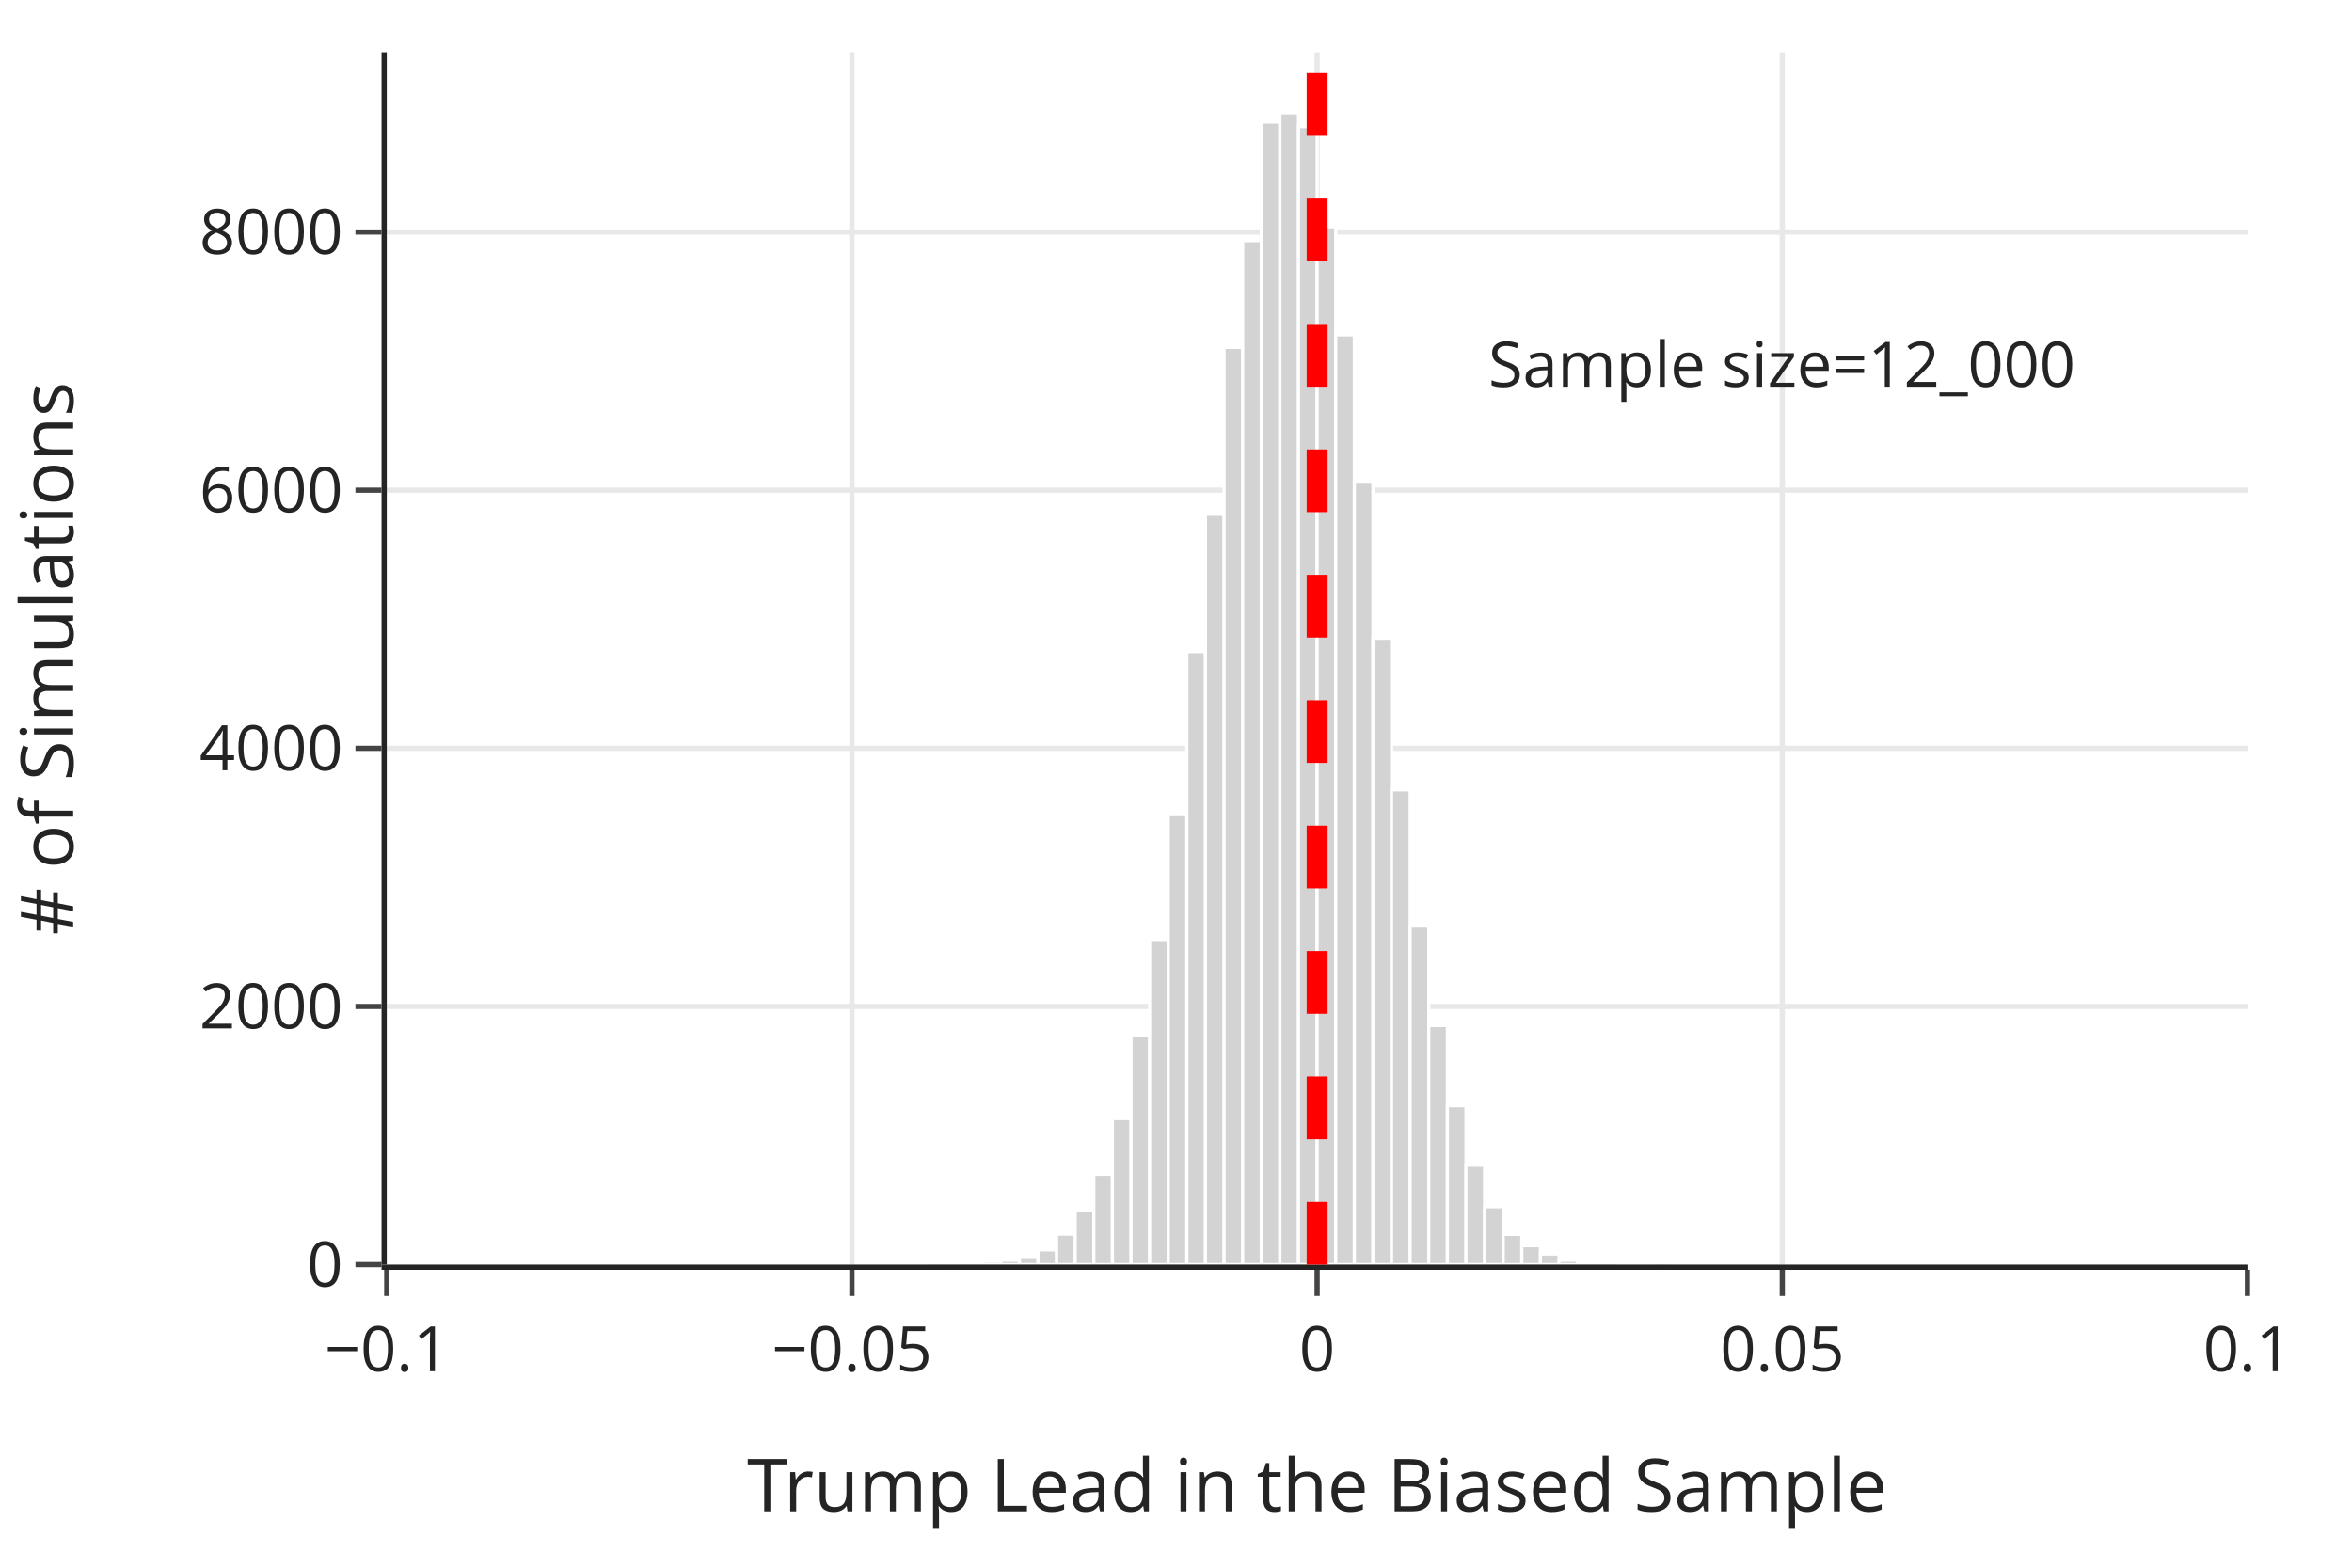
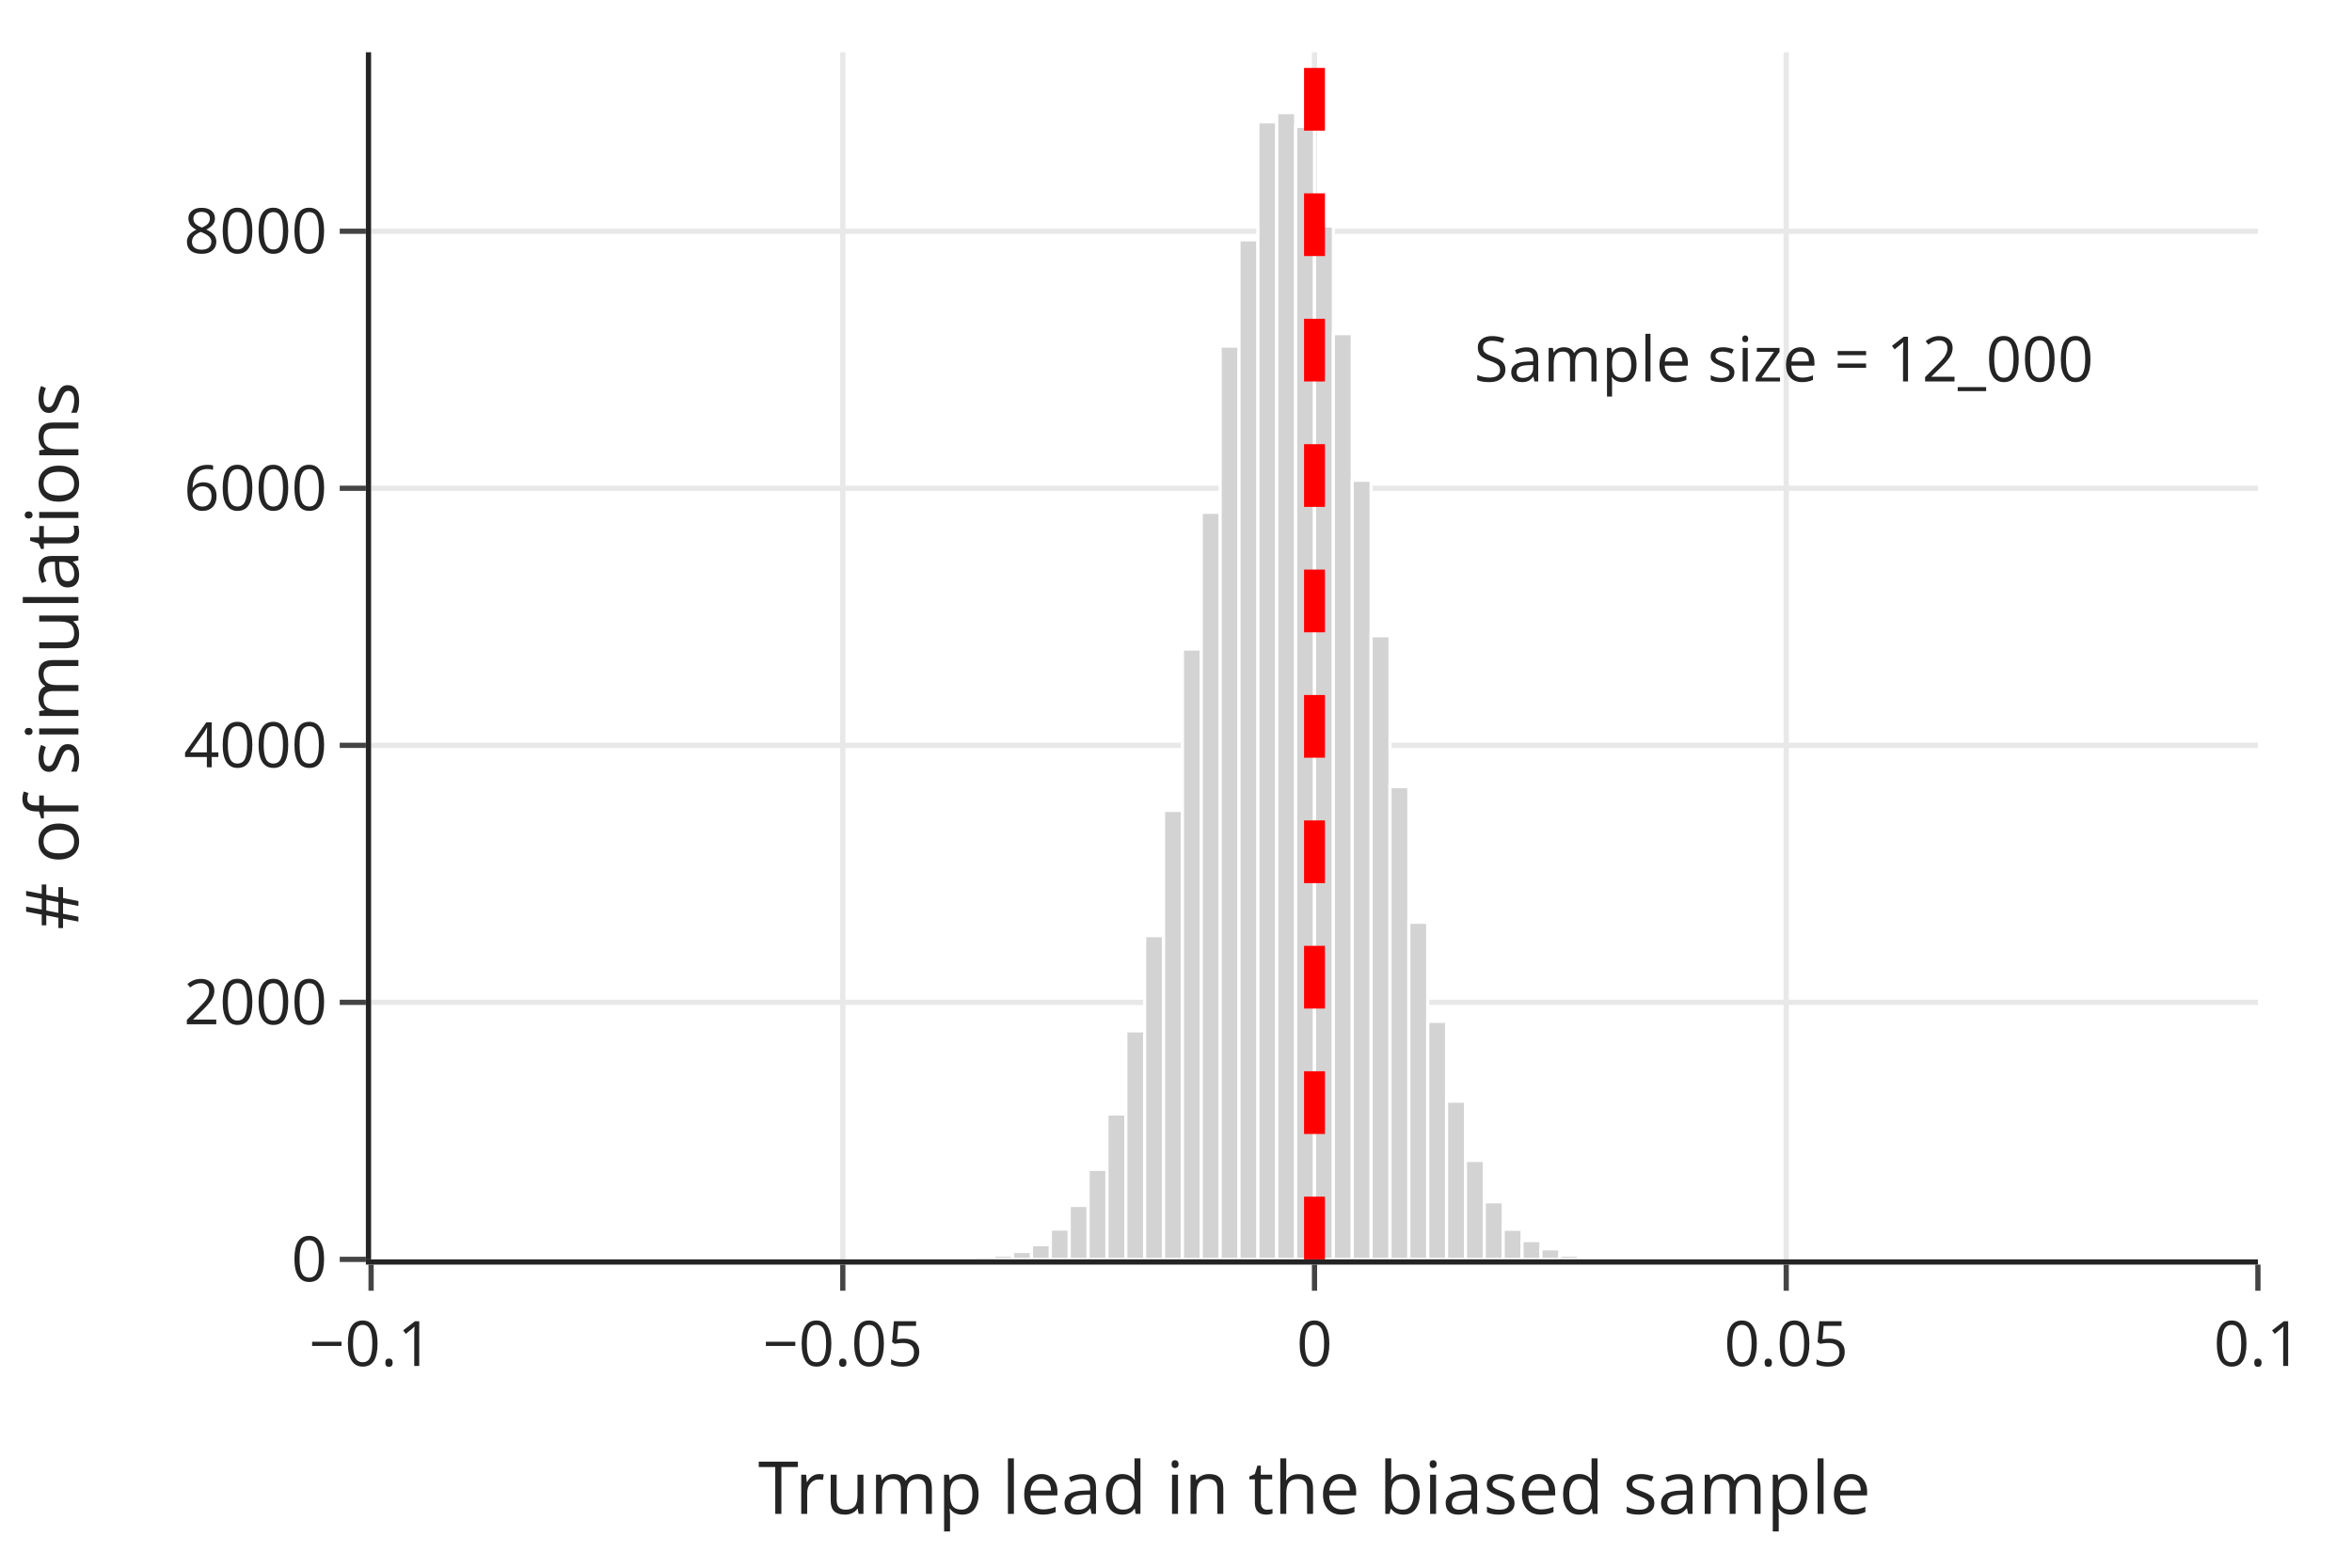
<svg xmlns="http://www.w3.org/2000/svg" class="main-svg" width="450" height="300" style="" viewBox="0 0 450 300">
  <rect x="0" y="0" width="450" height="300" style="fill: rgb(255, 255, 255); fill-opacity: 1;" />
-   <defs id="defs-ee123b">
+   <defs id="defs-7bfd7c">
    <g class="clips">
-       <clipPath id="clipee123bxyplot" class="plotclip">
-         <rect width="356" height="232" />
-       </clipPath>
-       <clipPath class="axesclip" id="clipee123bx">
-         <rect x="74" y="0" width="356" height="300" />
-       </clipPath>
-       <clipPath class="axesclip" id="clipee123by">
-         <rect x="0" y="10" width="450" height="232" />
-       </clipPath>
-       <clipPath class="axesclip" id="clipee123bxy">
-         <rect x="74" y="10" width="356" height="232" />
+       <clipPath id="clip7bfd7cxyplot" class="plotclip">
+         <rect width="361" height="231" />
+       </clipPath>
+       <clipPath class="axesclip" id="clip7bfd7cx">
+         <rect x="71" y="0" width="361" height="300" />
+       </clipPath>
+       <clipPath class="axesclip" id="clip7bfd7cy">
+         <rect x="0" y="10" width="450" height="231" />
+       </clipPath>
+       <clipPath class="axesclip" id="clip7bfd7cxy">
+         <rect x="71" y="10" width="361" height="231" />
      </clipPath>
    </g>
    <g class="gradients" />
    <g class="patterns" />
  </defs>
  <g class="bglayer" />
  <g class="layer-below">
    <g class="imagelayer" />
    <g class="shapelayer" />
  </g>
  <g class="cartesianlayer">
    <g class="subplot xy">
      <g class="layer-subplot">
        <g class="shapelayer" />
        <g class="imagelayer" />
      </g>
-       <g class="minor-gridlayer">
-         <g class="x" />
-         <g class="y" />
-       </g>
      <g class="gridlayer">
        <g class="x">
-           <path class="xgrid crisp" transform="translate(163,0)" d="M0,10v232" style="stroke: rgb(232, 232, 232); stroke-opacity: 1; stroke-width: 1px;" />
-           <path class="xgrid crisp" transform="translate(252,0)" d="M0,10v232" style="stroke: rgb(232, 232, 232); stroke-opacity: 1; stroke-width: 1px;" />
-           <path class="xgrid crisp" transform="translate(341,0)" d="M0,10v232" style="stroke: rgb(232, 232, 232); stroke-opacity: 1; stroke-width: 1px;" />
+           <path class="xgrid crisp" transform="translate(161.25,0)" d="M0,10v231" style="stroke: rgb(232, 232, 232); stroke-opacity: 1; stroke-width: 1px;" />
+           <path class="xgrid crisp" transform="translate(251.5,0)" d="M0,10v231" style="stroke: rgb(232, 232, 232); stroke-opacity: 1; stroke-width: 1px;" />
+           <path class="xgrid crisp" transform="translate(341.75,0)" d="M0,10v231" style="stroke: rgb(232, 232, 232); stroke-opacity: 1; stroke-width: 1px;" />
        </g>
        <g class="y">
-           <path class="ygrid crisp" transform="translate(0,192.6)" d="M74,0h356" style="stroke: rgb(232, 232, 232); stroke-opacity: 1; stroke-width: 1px;" />
-           <path class="ygrid crisp" transform="translate(0,143.2)" d="M74,0h356" style="stroke: rgb(232, 232, 232); stroke-opacity: 1; stroke-width: 1px;" />
-           <path class="ygrid crisp" transform="translate(0,93.8)" d="M74,0h356" style="stroke: rgb(232, 232, 232); stroke-opacity: 1; stroke-width: 1px;" />
-           <path class="ygrid crisp" transform="translate(0,44.4)" d="M74,0h356" style="stroke: rgb(232, 232, 232); stroke-opacity: 1; stroke-width: 1px;" />
+           <path class="ygrid crisp" transform="translate(0,191.81)" d="M71,0h361" style="stroke: rgb(232, 232, 232); stroke-opacity: 1; stroke-width: 1px;" />
+           <path class="ygrid crisp" transform="translate(0,142.63)" d="M71,0h361" style="stroke: rgb(232, 232, 232); stroke-opacity: 1; stroke-width: 1px;" />
+           <path class="ygrid crisp" transform="translate(0,93.44)" d="M71,0h361" style="stroke: rgb(232, 232, 232); stroke-opacity: 1; stroke-width: 1px;" />
+           <path class="ygrid crisp" transform="translate(0,44.25)" d="M71,0h361" style="stroke: rgb(232, 232, 232); stroke-opacity: 1; stroke-width: 1px;" />
        </g>
      </g>
      <g class="zerolinelayer" />
      <path class="xlines-below" />
      <path class="ylines-below" />
      <g class="overlines-below" />
      <g class="xaxislayer-below" />
      <g class="yaxislayer-below" />
      <g class="overaxes-below" />
-       <g class="plot" transform="translate(74,10)" clip-path="url(#clipee123bxyplot)">
+       <g class="plot" transform="translate(71,10)" clip-path="url(#clip7bfd7cxyplot)">
        <g class="barlayer mlayer">
          <g class="trace bars" style="opacity: 1;">
            <g class="points">
              <g class="point">
-                 <path d="M103.24,232V231.9H106.8V232Z" style="vector-effect: none; opacity: 1; stroke-width: 0.6px; fill: rgb(211, 211, 211); fill-opacity: 1; stroke: rgb(255, 255, 255); stroke-opacity: 1;" />
-               </g>
-               <g class="point">
-                 <path d="M106.8,232V231.95H110.36V232Z" style="vector-effect: none; opacity: 1; stroke-width: 0.6px; fill: rgb(211, 211, 211); fill-opacity: 1; stroke: rgb(255, 255, 255); stroke-opacity: 1;" />
-               </g>
-               <g class="point">
-                 <path d="M110.36,232V231.75H113.92V232Z" style="vector-effect: none; opacity: 1; stroke-width: 0.6px; fill: rgb(211, 211, 211); fill-opacity: 1; stroke: rgb(255, 255, 255); stroke-opacity: 1;" />
-               </g>
-               <g class="point">
-                 <path d="M113.92,232V231.36H117.48V232Z" style="vector-effect: none; opacity: 1; stroke-width: 0.6px; fill: rgb(211, 211, 211); fill-opacity: 1; stroke: rgb(255, 255, 255); stroke-opacity: 1;" />
-               </g>
-               <g class="point">
-                 <path d="M117.48,232V231.18H121.04V232Z" style="vector-effect: none; opacity: 1; stroke-width: 0.6px; fill: rgb(211, 211, 211); fill-opacity: 1; stroke: rgb(255, 255, 255); stroke-opacity: 1;" />
-               </g>
-               <g class="point">
-                 <path d="M121.04,232V230.47H124.6V232Z" style="vector-effect: none; opacity: 1; stroke-width: 0.6px; fill: rgb(211, 211, 211); fill-opacity: 1; stroke: rgb(255, 255, 255); stroke-opacity: 1;" />
-               </g>
-               <g class="point">
-                 <path d="M124.6,232V229.18H128.16V232Z" style="vector-effect: none; opacity: 1; stroke-width: 0.6px; fill: rgb(211, 211, 211); fill-opacity: 1; stroke: rgb(255, 255, 255); stroke-opacity: 1;" />
-               </g>
-               <g class="point">
-                 <path d="M128.16,232V226.17H131.72V232Z" style="vector-effect: none; opacity: 1; stroke-width: 0.6px; fill: rgb(211, 211, 211); fill-opacity: 1; stroke: rgb(255, 255, 255); stroke-opacity: 1;" />
-               </g>
-               <g class="point">
-                 <path d="M131.72,232V221.63H135.28V232Z" style="vector-effect: none; opacity: 1; stroke-width: 0.6px; fill: rgb(211, 211, 211); fill-opacity: 1; stroke: rgb(255, 255, 255); stroke-opacity: 1;" />
-               </g>
-               <g class="point">
-                 <path d="M135.28,232V214.71H138.84V232Z" style="vector-effect: none; opacity: 1; stroke-width: 0.6px; fill: rgb(211, 211, 211); fill-opacity: 1; stroke: rgb(255, 255, 255); stroke-opacity: 1;" />
-               </g>
-               <g class="point">
-                 <path d="M138.84,232V204.06H142.4V232Z" style="vector-effect: none; opacity: 1; stroke-width: 0.6px; fill: rgb(211, 211, 211); fill-opacity: 1; stroke: rgb(255, 255, 255); stroke-opacity: 1;" />
-               </g>
-               <g class="point">
-                 <path d="M142.4,232V188.08H145.96V232Z" style="vector-effect: none; opacity: 1; stroke-width: 0.6px; fill: rgb(211, 211, 211); fill-opacity: 1; stroke: rgb(255, 255, 255); stroke-opacity: 1;" />
-               </g>
-               <g class="point">
-                 <path d="M145.96,232V169.78H149.52V232Z" style="vector-effect: none; opacity: 1; stroke-width: 0.6px; fill: rgb(211, 211, 211); fill-opacity: 1; stroke: rgb(255, 255, 255); stroke-opacity: 1;" />
-               </g>
-               <g class="point">
-                 <path d="M149.52,232V145.72H153.08V232Z" style="vector-effect: none; opacity: 1; stroke-width: 0.6px; fill: rgb(211, 211, 211); fill-opacity: 1; stroke: rgb(255, 255, 255); stroke-opacity: 1;" />
-               </g>
-               <g class="point">
-                 <path d="M153.08,232V114.7H156.64V232Z" style="vector-effect: none; opacity: 1; stroke-width: 0.6px; fill: rgb(211, 211, 211); fill-opacity: 1; stroke: rgb(255, 255, 255); stroke-opacity: 1;" />
-               </g>
-               <g class="point">
-                 <path d="M156.64,232V88.42H160.2V232Z" style="vector-effect: none; opacity: 1; stroke-width: 0.6px; fill: rgb(211, 211, 211); fill-opacity: 1; stroke: rgb(255, 255, 255); stroke-opacity: 1;" />
-               </g>
-               <g class="point">
-                 <path d="M160.2,232V56.48H163.76V232Z" style="vector-effect: none; opacity: 1; stroke-width: 0.6px; fill: rgb(211, 211, 211); fill-opacity: 1; stroke: rgb(255, 255, 255); stroke-opacity: 1;" />
-               </g>
-               <g class="point">
-                 <path d="M163.76,232V36.05H167.32V232Z" style="vector-effect: none; opacity: 1; stroke-width: 0.6px; fill: rgb(211, 211, 211); fill-opacity: 1; stroke: rgb(255, 255, 255); stroke-opacity: 1;" />
-               </g>
-               <g class="point">
-                 <path d="M167.32,232V13.38H170.88V232Z" style="vector-effect: none; opacity: 1; stroke-width: 0.6px; fill: rgb(211, 211, 211); fill-opacity: 1; stroke: rgb(255, 255, 255); stroke-opacity: 1;" />
-               </g>
-               <g class="point">
-                 <path d="M170.88,232V11.6H174.44V232Z" style="vector-effect: none; opacity: 1; stroke-width: 0.6px; fill: rgb(211, 211, 211); fill-opacity: 1; stroke: rgb(255, 255, 255); stroke-opacity: 1;" />
-               </g>
-               <g class="point">
-                 <path d="M174.44,232V14.24H178V232Z" style="vector-effect: none; opacity: 1; stroke-width: 0.6px; fill: rgb(211, 211, 211); fill-opacity: 1; stroke: rgb(255, 255, 255); stroke-opacity: 1;" />
-               </g>
-               <g class="point">
-                 <path d="M178,232V33.39H181.56V232Z" style="vector-effect: none; opacity: 1; stroke-width: 0.6px; fill: rgb(211, 211, 211); fill-opacity: 1; stroke: rgb(255, 255, 255); stroke-opacity: 1;" />
-               </g>
-               <g class="point">
-                 <path d="M181.56,232V54.08H185.12V232Z" style="vector-effect: none; opacity: 1; stroke-width: 0.6px; fill: rgb(211, 211, 211); fill-opacity: 1; stroke: rgb(255, 255, 255); stroke-opacity: 1;" />
-               </g>
-               <g class="point">
-                 <path d="M185.12,232V82.27H188.68V232Z" style="vector-effect: none; opacity: 1; stroke-width: 0.6px; fill: rgb(211, 211, 211); fill-opacity: 1; stroke: rgb(255, 255, 255); stroke-opacity: 1;" />
-               </g>
-               <g class="point">
-                 <path d="M188.68,232V112.13H192.24V232Z" style="vector-effect: none; opacity: 1; stroke-width: 0.6px; fill: rgb(211, 211, 211); fill-opacity: 1; stroke: rgb(255, 255, 255); stroke-opacity: 1;" />
-               </g>
-               <g class="point">
-                 <path d="M192.24,232V141.15H195.8V232Z" style="vector-effect: none; opacity: 1; stroke-width: 0.6px; fill: rgb(211, 211, 211); fill-opacity: 1; stroke: rgb(255, 255, 255); stroke-opacity: 1;" />
-               </g>
-               <g class="point">
-                 <path d="M195.8,232V167.21H199.36V232Z" style="vector-effect: none; opacity: 1; stroke-width: 0.6px; fill: rgb(211, 211, 211); fill-opacity: 1; stroke: rgb(255, 255, 255); stroke-opacity: 1;" />
-               </g>
-               <g class="point">
-                 <path d="M199.36,232V186.26H202.92V232Z" style="vector-effect: none; opacity: 1; stroke-width: 0.6px; fill: rgb(211, 211, 211); fill-opacity: 1; stroke: rgb(255, 255, 255); stroke-opacity: 1;" />
-               </g>
-               <g class="point">
-                 <path d="M202.92,232V201.59H206.48V232Z" style="vector-effect: none; opacity: 1; stroke-width: 0.6px; fill: rgb(211, 211, 211); fill-opacity: 1; stroke: rgb(255, 255, 255); stroke-opacity: 1;" />
-               </g>
-               <g class="point">
-                 <path d="M206.48,232V212.98H210.04V232Z" style="vector-effect: none; opacity: 1; stroke-width: 0.6px; fill: rgb(211, 211, 211); fill-opacity: 1; stroke: rgb(255, 255, 255); stroke-opacity: 1;" />
-               </g>
-               <g class="point">
-                 <path d="M210.04,232V220.93H213.6V232Z" style="vector-effect: none; opacity: 1; stroke-width: 0.6px; fill: rgb(211, 211, 211); fill-opacity: 1; stroke: rgb(255, 255, 255); stroke-opacity: 1;" />
-               </g>
-               <g class="point">
-                 <path d="M213.6,232V226.22H217.16V232Z" style="vector-effect: none; opacity: 1; stroke-width: 0.6px; fill: rgb(211, 211, 211); fill-opacity: 1; stroke: rgb(255, 255, 255); stroke-opacity: 1;" />
-               </g>
-               <g class="point">
-                 <path d="M217.16,232V228.39H220.72V232Z" style="vector-effect: none; opacity: 1; stroke-width: 0.6px; fill: rgb(211, 211, 211); fill-opacity: 1; stroke: rgb(255, 255, 255); stroke-opacity: 1;" />
-               </g>
-               <g class="point">
-                 <path d="M220.72,232V229.97H224.28V232Z" style="vector-effect: none; opacity: 1; stroke-width: 0.6px; fill: rgb(211, 211, 211); fill-opacity: 1; stroke: rgb(255, 255, 255); stroke-opacity: 1;" />
-               </g>
-               <g class="point">
-                 <path d="M224.28,232V231.18H227.84V232Z" style="vector-effect: none; opacity: 1; stroke-width: 0.6px; fill: rgb(211, 211, 211); fill-opacity: 1; stroke: rgb(255, 255, 255); stroke-opacity: 1;" />
-               </g>
-               <g class="point">
-                 <path d="M227.84,232V231.6H231.4V232Z" style="vector-effect: none; opacity: 1; stroke-width: 0.6px; fill: rgb(211, 211, 211); fill-opacity: 1; stroke: rgb(255, 255, 255); stroke-opacity: 1;" />
-               </g>
-               <g class="point">
-                 <path d="M231.4,232V231.83H234.96V232Z" style="vector-effect: none; opacity: 1; stroke-width: 0.6px; fill: rgb(211, 211, 211); fill-opacity: 1; stroke: rgb(255, 255, 255); stroke-opacity: 1;" />
-               </g>
-               <g class="point">
-                 <path d="M0,0Z" style="vector-effect: none; opacity: 1; stroke-width: 0px; fill: rgb(211, 211, 211); fill-opacity: 1; stroke: rgb(255, 255, 255); stroke-opacity: 1;" />
-               </g>
-               <g class="point">
-                 <path d="M0,0Z" style="vector-effect: none; opacity: 1; stroke-width: 0px; fill: rgb(211, 211, 211); fill-opacity: 1; stroke: rgb(255, 255, 255); stroke-opacity: 1;" />
-               </g>
-               <g class="point">
-                 <path d="M242.08,232V231.95H245.64V232Z" style="vector-effect: none; opacity: 1; stroke-width: 0.6px; fill: rgb(211, 211, 211); fill-opacity: 1; stroke: rgb(255, 255, 255); stroke-opacity: 1;" />
+                 <path d="M104.69,231V230.9H108.3V231Z" style="vector-effect: non-scaling-stroke; opacity: 1; stroke-width: 0.6px; fill: rgb(211, 211, 211); fill-opacity: 1; stroke: rgb(255, 255, 255); stroke-opacity: 1;" />
+               </g>
+               <g class="point">
+                 <path d="M108.3,231V230.95H111.91V231Z" style="vector-effect: non-scaling-stroke; opacity: 1; stroke-width: 0.6px; fill: rgb(211, 211, 211); fill-opacity: 1; stroke: rgb(255, 255, 255); stroke-opacity: 1;" />
+               </g>
+               <g class="point">
+                 <path d="M111.91,231V230.75H115.52V231Z" style="vector-effect: non-scaling-stroke; opacity: 1; stroke-width: 0.6px; fill: rgb(211, 211, 211); fill-opacity: 1; stroke: rgb(255, 255, 255); stroke-opacity: 1;" />
+               </g>
+               <g class="point">
+                 <path d="M115.52,231V230.36H119.13V231Z" style="vector-effect: non-scaling-stroke; opacity: 1; stroke-width: 0.6px; fill: rgb(211, 211, 211); fill-opacity: 1; stroke: rgb(255, 255, 255); stroke-opacity: 1;" />
+               </g>
+               <g class="point">
+                 <path d="M119.13,231V230.19H122.74V231Z" style="vector-effect: non-scaling-stroke; opacity: 1; stroke-width: 0.6px; fill: rgb(211, 211, 211); fill-opacity: 1; stroke: rgb(255, 255, 255); stroke-opacity: 1;" />
+               </g>
+               <g class="point">
+                 <path d="M122.74,231V229.48H126.35V231Z" style="vector-effect: non-scaling-stroke; opacity: 1; stroke-width: 0.6px; fill: rgb(211, 211, 211); fill-opacity: 1; stroke: rgb(255, 255, 255); stroke-opacity: 1;" />
+               </g>
+               <g class="point">
+                 <path d="M126.35,231V228.2H129.96V231Z" style="vector-effect: non-scaling-stroke; opacity: 1; stroke-width: 0.6px; fill: rgb(211, 211, 211); fill-opacity: 1; stroke: rgb(255, 255, 255); stroke-opacity: 1;" />
+               </g>
+               <g class="point">
+                 <path d="M129.96,231V225.2H133.57V231Z" style="vector-effect: non-scaling-stroke; opacity: 1; stroke-width: 0.6px; fill: rgb(211, 211, 211); fill-opacity: 1; stroke: rgb(255, 255, 255); stroke-opacity: 1;" />
+               </g>
+               <g class="point">
+                 <path d="M133.57,231V220.67H137.18V231Z" style="vector-effect: non-scaling-stroke; opacity: 1; stroke-width: 0.6px; fill: rgb(211, 211, 211); fill-opacity: 1; stroke: rgb(255, 255, 255); stroke-opacity: 1;" />
+               </g>
+               <g class="point">
+                 <path d="M137.18,231V213.78H140.79V231Z" style="vector-effect: non-scaling-stroke; opacity: 1; stroke-width: 0.6px; fill: rgb(211, 211, 211); fill-opacity: 1; stroke: rgb(255, 255, 255); stroke-opacity: 1;" />
+               </g>
+               <g class="point">
+                 <path d="M140.79,231V203.18H144.4V231Z" style="vector-effect: non-scaling-stroke; opacity: 1; stroke-width: 0.6px; fill: rgb(211, 211, 211); fill-opacity: 1; stroke: rgb(255, 255, 255); stroke-opacity: 1;" />
+               </g>
+               <g class="point">
+                 <path d="M144.4,231V187.27H148.01V231Z" style="vector-effect: non-scaling-stroke; opacity: 1; stroke-width: 0.6px; fill: rgb(211, 211, 211); fill-opacity: 1; stroke: rgb(255, 255, 255); stroke-opacity: 1;" />
+               </g>
+               <g class="point">
+                 <path d="M148.01,231V169.05H151.62V231Z" style="vector-effect: non-scaling-stroke; opacity: 1; stroke-width: 0.6px; fill: rgb(211, 211, 211); fill-opacity: 1; stroke: rgb(255, 255, 255); stroke-opacity: 1;" />
+               </g>
+               <g class="point">
+                 <path d="M151.62,231V145.09H155.23V231Z" style="vector-effect: non-scaling-stroke; opacity: 1; stroke-width: 0.6px; fill: rgb(211, 211, 211); fill-opacity: 1; stroke: rgb(255, 255, 255); stroke-opacity: 1;" />
+               </g>
+               <g class="point">
+                 <path d="M155.23,231V114.2H158.84V231Z" style="vector-effect: non-scaling-stroke; opacity: 1; stroke-width: 0.6px; fill: rgb(211, 211, 211); fill-opacity: 1; stroke: rgb(255, 255, 255); stroke-opacity: 1;" />
+               </g>
+               <g class="point">
+                 <path d="M158.84,231V88.04H162.45V231Z" style="vector-effect: non-scaling-stroke; opacity: 1; stroke-width: 0.6px; fill: rgb(211, 211, 211); fill-opacity: 1; stroke: rgb(255, 255, 255); stroke-opacity: 1;" />
+               </g>
+               <g class="point">
+                 <path d="M162.45,231V56.24H166.06V231Z" style="vector-effect: non-scaling-stroke; opacity: 1; stroke-width: 0.6px; fill: rgb(211, 211, 211); fill-opacity: 1; stroke: rgb(255, 255, 255); stroke-opacity: 1;" />
+               </g>
+               <g class="point">
+                 <path d="M166.06,231V35.9H169.67V231Z" style="vector-effect: non-scaling-stroke; opacity: 1; stroke-width: 0.6px; fill: rgb(211, 211, 211); fill-opacity: 1; stroke: rgb(255, 255, 255); stroke-opacity: 1;" />
+               </g>
+               <g class="point">
+                 <path d="M169.67,231V13.32H173.28V231Z" style="vector-effect: non-scaling-stroke; opacity: 1; stroke-width: 0.6px; fill: rgb(211, 211, 211); fill-opacity: 1; stroke: rgb(255, 255, 255); stroke-opacity: 1;" />
+               </g>
+               <g class="point">
+                 <path d="M173.28,231V11.55H176.89V231Z" style="vector-effect: non-scaling-stroke; opacity: 1; stroke-width: 0.6px; fill: rgb(211, 211, 211); fill-opacity: 1; stroke: rgb(255, 255, 255); stroke-opacity: 1;" />
+               </g>
+               <g class="point">
+                 <path d="M176.89,231V14.18H180.5V231Z" style="vector-effect: non-scaling-stroke; opacity: 1; stroke-width: 0.6px; fill: rgb(211, 211, 211); fill-opacity: 1; stroke: rgb(255, 255, 255); stroke-opacity: 1;" />
+               </g>
+               <g class="point">
+                 <path d="M180.5,231V33.24H184.11V231Z" style="vector-effect: non-scaling-stroke; opacity: 1; stroke-width: 0.6px; fill: rgb(211, 211, 211); fill-opacity: 1; stroke: rgb(255, 255, 255); stroke-opacity: 1;" />
+               </g>
+               <g class="point">
+                 <path d="M184.11,231V53.85H187.72V231Z" style="vector-effect: non-scaling-stroke; opacity: 1; stroke-width: 0.6px; fill: rgb(211, 211, 211); fill-opacity: 1; stroke: rgb(255, 255, 255); stroke-opacity: 1;" />
+               </g>
+               <g class="point">
+                 <path d="M187.72,231V81.91H191.33V231Z" style="vector-effect: non-scaling-stroke; opacity: 1; stroke-width: 0.6px; fill: rgb(211, 211, 211); fill-opacity: 1; stroke: rgb(255, 255, 255); stroke-opacity: 1;" />
+               </g>
+               <g class="point">
+                 <path d="M191.33,231V111.65H194.94V231Z" style="vector-effect: non-scaling-stroke; opacity: 1; stroke-width: 0.6px; fill: rgb(211, 211, 211); fill-opacity: 1; stroke: rgb(255, 255, 255); stroke-opacity: 1;" />
+               </g>
+               <g class="point">
+                 <path d="M194.94,231V140.54H198.55V231Z" style="vector-effect: non-scaling-stroke; opacity: 1; stroke-width: 0.6px; fill: rgb(211, 211, 211); fill-opacity: 1; stroke: rgb(255, 255, 255); stroke-opacity: 1;" />
+               </g>
+               <g class="point">
+                 <path d="M198.55,231V166.49H202.16V231Z" style="vector-effect: non-scaling-stroke; opacity: 1; stroke-width: 0.6px; fill: rgb(211, 211, 211); fill-opacity: 1; stroke: rgb(255, 255, 255); stroke-opacity: 1;" />
+               </g>
+               <g class="point">
+                 <path d="M202.16,231V185.45H205.77V231Z" style="vector-effect: non-scaling-stroke; opacity: 1; stroke-width: 0.6px; fill: rgb(211, 211, 211); fill-opacity: 1; stroke: rgb(255, 255, 255); stroke-opacity: 1;" />
+               </g>
+               <g class="point">
+                 <path d="M205.77,231V200.73H209.38V231Z" style="vector-effect: non-scaling-stroke; opacity: 1; stroke-width: 0.6px; fill: rgb(211, 211, 211); fill-opacity: 1; stroke: rgb(255, 255, 255); stroke-opacity: 1;" />
+               </g>
+               <g class="point">
+                 <path d="M209.38,231V212.06H212.99V231Z" style="vector-effect: non-scaling-stroke; opacity: 1; stroke-width: 0.6px; fill: rgb(211, 211, 211); fill-opacity: 1; stroke: rgb(255, 255, 255); stroke-opacity: 1;" />
+               </g>
+               <g class="point">
+                 <path d="M212.99,231V219.98H216.6V231Z" style="vector-effect: non-scaling-stroke; opacity: 1; stroke-width: 0.6px; fill: rgb(211, 211, 211); fill-opacity: 1; stroke: rgb(255, 255, 255); stroke-opacity: 1;" />
+               </g>
+               <g class="point">
+                 <path d="M216.6,231V225.25H220.21V231Z" style="vector-effect: non-scaling-stroke; opacity: 1; stroke-width: 0.6px; fill: rgb(211, 211, 211); fill-opacity: 1; stroke: rgb(255, 255, 255); stroke-opacity: 1;" />
+               </g>
+               <g class="point">
+                 <path d="M220.21,231V227.41H223.82V231Z" style="vector-effect: non-scaling-stroke; opacity: 1; stroke-width: 0.6px; fill: rgb(211, 211, 211); fill-opacity: 1; stroke: rgb(255, 255, 255); stroke-opacity: 1;" />
+               </g>
+               <g class="point">
+                 <path d="M223.82,231V228.98H227.43V231Z" style="vector-effect: non-scaling-stroke; opacity: 1; stroke-width: 0.6px; fill: rgb(211, 211, 211); fill-opacity: 1; stroke: rgb(255, 255, 255); stroke-opacity: 1;" />
+               </g>
+               <g class="point">
+                 <path d="M227.43,231V230.19H231.04V231Z" style="vector-effect: non-scaling-stroke; opacity: 1; stroke-width: 0.6px; fill: rgb(211, 211, 211); fill-opacity: 1; stroke: rgb(255, 255, 255); stroke-opacity: 1;" />
+               </g>
+               <g class="point">
+                 <path d="M231.04,231V230.61H234.65V231Z" style="vector-effect: non-scaling-stroke; opacity: 1; stroke-width: 0.6px; fill: rgb(211, 211, 211); fill-opacity: 1; stroke: rgb(255, 255, 255); stroke-opacity: 1;" />
+               </g>
+               <g class="point">
+                 <path d="M234.65,231V230.83H238.26V231Z" style="vector-effect: non-scaling-stroke; opacity: 1; stroke-width: 0.6px; fill: rgb(211, 211, 211); fill-opacity: 1; stroke: rgb(255, 255, 255); stroke-opacity: 1;" />
+               </g>
+               <g class="point">
+                 <path d="M0,0Z" style="vector-effect: non-scaling-stroke; opacity: 1; stroke-width: 0px; fill: rgb(211, 211, 211); fill-opacity: 1; stroke: rgb(255, 255, 255); stroke-opacity: 1;" />
+               </g>
+               <g class="point">
+                 <path d="M0,0Z" style="vector-effect: non-scaling-stroke; opacity: 1; stroke-width: 0px; fill: rgb(211, 211, 211); fill-opacity: 1; stroke: rgb(255, 255, 255); stroke-opacity: 1;" />
+               </g>
+               <g class="point">
+                 <path d="M245.48,231V230.95H249.09V231Z" style="vector-effect: non-scaling-stroke; opacity: 1; stroke-width: 0.6px; fill: rgb(211, 211, 211); fill-opacity: 1; stroke: rgb(255, 255, 255); stroke-opacity: 1;" />
              </g>
            </g>
          </g>
        </g>
      </g>
      <g class="overplot" />
-       <path class="xlines-above crisp" d="M73,242.5H430" style="fill: none; stroke-width: 1px; stroke: rgb(36, 36, 36); stroke-opacity: 1;" />
-       <path class="ylines-above crisp" d="M73.5,10V242" style="fill: none; stroke-width: 1px; stroke: rgb(36, 36, 36); stroke-opacity: 1;" />
+       <path class="xlines-above crisp" d="M70,241.5H432" style="fill: none; stroke-width: 1px; stroke: rgb(36, 36, 36); stroke-opacity: 1;" />
+       <path class="ylines-above crisp" d="M70.5,10V241" style="fill: none; stroke-width: 1px; stroke: rgb(36, 36, 36); stroke-opacity: 1;" />
      <g class="overlines-above" />
      <g class="xaxislayer-above">
-         <path class="xtick ticks crisp" d="M0,243v5" transform="translate(74,0)" style="stroke: rgb(68, 68, 68); stroke-opacity: 1; stroke-width: 1px;" />
-         <path class="xtick ticks crisp" d="M0,243v5" transform="translate(163,0)" style="stroke: rgb(68, 68, 68); stroke-opacity: 1; stroke-width: 1px;" />
-         <path class="xtick ticks crisp" d="M0,243v5" transform="translate(252,0)" style="stroke: rgb(68, 68, 68); stroke-opacity: 1; stroke-width: 1px;" />
-         <path class="xtick ticks crisp" d="M0,243v5" transform="translate(341,0)" style="stroke: rgb(68, 68, 68); stroke-opacity: 1; stroke-width: 1px;" />
-         <path class="xtick ticks crisp" d="M0,243v5" transform="translate(430,0)" style="stroke: rgb(68, 68, 68); stroke-opacity: 1; stroke-width: 1px;" />
-         <g class="xtick">
-           <text text-anchor="middle" x="0" y="262.4" transform="translate(74,0)" style="font-family: 'Open Sans', verdana, arial, sans-serif; font-size: 12px; fill: rgb(36, 36, 36); fill-opacity: 1; white-space: pre; opacity: 1;">−0.1</text>
-         </g>
-         <g class="xtick">
-           <text text-anchor="middle" x="0" y="262.4" style="font-family: 'Open Sans', verdana, arial, sans-serif; font-size: 12px; fill: rgb(36, 36, 36); fill-opacity: 1; white-space: pre; opacity: 1;" transform="translate(163,0)">−0.05</text>
-         </g>
-         <g class="xtick">
-           <text text-anchor="middle" x="0" y="262.4" style="font-family: 'Open Sans', verdana, arial, sans-serif; font-size: 12px; fill: rgb(36, 36, 36); fill-opacity: 1; white-space: pre; opacity: 1;" transform="translate(252,0)">0</text>
-         </g>
-         <g class="xtick">
-           <text text-anchor="middle" x="0" y="262.4" style="font-family: 'Open Sans', verdana, arial, sans-serif; font-size: 12px; fill: rgb(36, 36, 36); fill-opacity: 1; white-space: pre; opacity: 1;" transform="translate(341,0)">0.05</text>
-         </g>
-         <g class="xtick">
-           <text text-anchor="middle" x="0" y="262.4" style="font-family: 'Open Sans', verdana, arial, sans-serif; font-size: 12px; fill: rgb(36, 36, 36); fill-opacity: 1; white-space: pre; opacity: 1;" transform="translate(430,0)">0.1</text>
+         <path class="xtick ticks crisp" d="M0,242v5" transform="translate(71,0)" style="stroke: rgb(68, 68, 68); stroke-opacity: 1; stroke-width: 1px;" />
+         <path class="xtick ticks crisp" d="M0,242v5" transform="translate(161.25,0)" style="stroke: rgb(68, 68, 68); stroke-opacity: 1; stroke-width: 1px;" />
+         <path class="xtick ticks crisp" d="M0,242v5" transform="translate(251.5,0)" style="stroke: rgb(68, 68, 68); stroke-opacity: 1; stroke-width: 1px;" />
+         <path class="xtick ticks crisp" d="M0,242v5" transform="translate(341.75,0)" style="stroke: rgb(68, 68, 68); stroke-opacity: 1; stroke-width: 1px;" />
+         <path class="xtick ticks crisp" d="M0,242v5" transform="translate(432,0)" style="stroke: rgb(68, 68, 68); stroke-opacity: 1; stroke-width: 1px;" />
+         <g class="xtick">
+           <text text-anchor="middle" x="0" y="261.4" transform="translate(71,0)" style="font-family: 'Open Sans', verdana, arial, sans-serif; font-size: 12px; fill: rgb(36, 36, 36); fill-opacity: 1; white-space: pre; opacity: 1;">−0.1</text>
+         </g>
+         <g class="xtick">
+           <text text-anchor="middle" x="0" y="261.4" style="font-family: 'Open Sans', verdana, arial, sans-serif; font-size: 12px; fill: rgb(36, 36, 36); fill-opacity: 1; white-space: pre; opacity: 1;" transform="translate(161.25,0)">−0.05</text>
+         </g>
+         <g class="xtick">
+           <text text-anchor="middle" x="0" y="261.4" style="font-family: 'Open Sans', verdana, arial, sans-serif; font-size: 12px; fill: rgb(36, 36, 36); fill-opacity: 1; white-space: pre; opacity: 1;" transform="translate(251.5,0)">0</text>
+         </g>
+         <g class="xtick">
+           <text text-anchor="middle" x="0" y="261.4" style="font-family: 'Open Sans', verdana, arial, sans-serif; font-size: 12px; fill: rgb(36, 36, 36); fill-opacity: 1; white-space: pre; opacity: 1;" transform="translate(341.75,0)">0.05</text>
+         </g>
+         <g class="xtick">
+           <text text-anchor="middle" x="0" y="261.4" style="font-family: 'Open Sans', verdana, arial, sans-serif; font-size: 12px; fill: rgb(36, 36, 36); fill-opacity: 1; white-space: pre; opacity: 1;" transform="translate(432,0)">0.1</text>
        </g>
      </g>
      <g class="yaxislayer-above">
-         <path class="ytick ticks crisp" d="M73,0h-5" transform="translate(0,242)" style="stroke: rgb(68, 68, 68); stroke-opacity: 1; stroke-width: 1px;" />
-         <path class="ytick ticks crisp" d="M73,0h-5" transform="translate(0,192.6)" style="stroke: rgb(68, 68, 68); stroke-opacity: 1; stroke-width: 1px;" />
-         <path class="ytick ticks crisp" d="M73,0h-5" transform="translate(0,143.2)" style="stroke: rgb(68, 68, 68); stroke-opacity: 1; stroke-width: 1px;" />
-         <path class="ytick ticks crisp" d="M73,0h-5" transform="translate(0,93.8)" style="stroke: rgb(68, 68, 68); stroke-opacity: 1; stroke-width: 1px;" />
-         <path class="ytick ticks crisp" d="M73,0h-5" transform="translate(0,44.4)" style="stroke: rgb(68, 68, 68); stroke-opacity: 1; stroke-width: 1px;" />
-         <g class="ytick">
-           <text text-anchor="end" x="65.6" y="4.2" transform="translate(0,242)" style="font-family: 'Open Sans', verdana, arial, sans-serif; font-size: 12px; fill: rgb(36, 36, 36); fill-opacity: 1; white-space: pre; opacity: 1;">0</text>
-         </g>
-         <g class="ytick">
-           <text text-anchor="end" x="65.6" y="4.2" style="font-family: 'Open Sans', verdana, arial, sans-serif; font-size: 12px; fill: rgb(36, 36, 36); fill-opacity: 1; white-space: pre; opacity: 1;" transform="translate(0,192.6)">2000</text>
-         </g>
-         <g class="ytick">
-           <text text-anchor="end" x="65.6" y="4.2" style="font-family: 'Open Sans', verdana, arial, sans-serif; font-size: 12px; fill: rgb(36, 36, 36); fill-opacity: 1; white-space: pre; opacity: 1;" transform="translate(0,143.2)">4000</text>
-         </g>
-         <g class="ytick">
-           <text text-anchor="end" x="65.6" y="4.2" style="font-family: 'Open Sans', verdana, arial, sans-serif; font-size: 12px; fill: rgb(36, 36, 36); fill-opacity: 1; white-space: pre; opacity: 1;" transform="translate(0,93.8)">6000</text>
-         </g>
-         <g class="ytick">
-           <text text-anchor="end" x="65.6" y="4.2" style="font-family: 'Open Sans', verdana, arial, sans-serif; font-size: 12px; fill: rgb(36, 36, 36); fill-opacity: 1; white-space: pre; opacity: 1;" transform="translate(0,44.4)">8000</text>
+         <path class="ytick ticks crisp" d="M70,0h-5" transform="translate(0,241)" style="stroke: rgb(68, 68, 68); stroke-opacity: 1; stroke-width: 1px;" />
+         <path class="ytick ticks crisp" d="M70,0h-5" transform="translate(0,191.81)" style="stroke: rgb(68, 68, 68); stroke-opacity: 1; stroke-width: 1px;" />
+         <path class="ytick ticks crisp" d="M70,0h-5" transform="translate(0,142.63)" style="stroke: rgb(68, 68, 68); stroke-opacity: 1; stroke-width: 1px;" />
+         <path class="ytick ticks crisp" d="M70,0h-5" transform="translate(0,93.44)" style="stroke: rgb(68, 68, 68); stroke-opacity: 1; stroke-width: 1px;" />
+         <path class="ytick ticks crisp" d="M70,0h-5" transform="translate(0,44.25)" style="stroke: rgb(68, 68, 68); stroke-opacity: 1; stroke-width: 1px;" />
+         <g class="ytick">
+           <text text-anchor="end" x="62.6" y="4.2" transform="translate(0,241)" style="font-family: 'Open Sans', verdana, arial, sans-serif; font-size: 12px; fill: rgb(36, 36, 36); fill-opacity: 1; white-space: pre; opacity: 1;">0</text>
+         </g>
+         <g class="ytick">
+           <text text-anchor="end" x="62.6" y="4.2" style="font-family: 'Open Sans', verdana, arial, sans-serif; font-size: 12px; fill: rgb(36, 36, 36); fill-opacity: 1; white-space: pre; opacity: 1;" transform="translate(0,191.81)">2000</text>
+         </g>
+         <g class="ytick">
+           <text text-anchor="end" x="62.6" y="4.2" style="font-family: 'Open Sans', verdana, arial, sans-serif; font-size: 12px; fill: rgb(36, 36, 36); fill-opacity: 1; white-space: pre; opacity: 1;" transform="translate(0,142.63)">4000</text>
+         </g>
+         <g class="ytick">
+           <text text-anchor="end" x="62.6" y="4.2" style="font-family: 'Open Sans', verdana, arial, sans-serif; font-size: 12px; fill: rgb(36, 36, 36); fill-opacity: 1; white-space: pre; opacity: 1;" transform="translate(0,93.44)">6000</text>
+         </g>
+         <g class="ytick">
+           <text text-anchor="end" x="62.6" y="4.2" style="font-family: 'Open Sans', verdana, arial, sans-serif; font-size: 12px; fill: rgb(36, 36, 36); fill-opacity: 1; white-space: pre; opacity: 1;" transform="translate(0,44.25)">8000</text>
        </g>
      </g>
      <g class="overaxes-above" />
    </g>
  </g>
  <g class="polarlayer" />
  <g class="smithlayer" />
  <g class="ternarylayer" />
  <g class="geolayer" />
  <g class="funnelarealayer" />
  <g class="pielayer" />
  <g class="iciclelayer" />
  <g class="treemaplayer" />
  <g class="sunburstlayer" />
  <g class="glimages" />
-   <defs id="topdefs-ee123b">
+   <defs id="topdefs-7bfd7c">
    <g class="clips" />
  </defs>
  <g class="layer-above">
    <g class="imagelayer" />
    <g class="shapelayer">
-       <g class="shape-group" data-index="0" clip-path="url(#clipee123bx)">
-         <path data-index="0" fill-rule="evenodd" d="M252,242L252,10" style="opacity: 1; stroke: rgb(255, 0, 0); stroke-opacity: 1; fill: rgb(0, 0, 0); fill-opacity: 1; stroke-dasharray: 12px, 12px; stroke-width: 4px;" />
-       </g>
+       <path data-index="0" fill-rule="evenodd" d="M251.5,241L251.5,10" clip-path="url(#clip7bfd7cx)" style="opacity: 1; stroke: rgb(255, 0, 0); stroke-opacity: 1; fill: rgb(0, 0, 0); fill-opacity: 1; stroke-dasharray: 12px, 12px; stroke-width: 4px;" />
    </g>
  </g>
  <g class="infolayer">
    <g class="g-gtitle" />
    <g class="g-xtitle">
-       <text class="xtitle" x="252" y="289.206" text-anchor="middle" style="font-family: 'Open Sans', verdana, arial, sans-serif; font-size: 14px; fill: rgb(36, 36, 36); opacity: 1; font-weight: normal; white-space: pre;">Trump Lead in the Biased Sample</text>
-     </g>
-     <g class="g-ytitle" transform="translate(3.22168,0)">
-       <text class="ytitle" transform="rotate(-90,10.77813,126)" x="10.778" y="126" text-anchor="middle" style="font-family: 'Open Sans', verdana, arial, sans-serif; font-size: 14px; fill: rgb(36, 36, 36); opacity: 1; font-weight: normal; white-space: pre;"># of Simulations</text>
+       <text class="xtitle" x="251.5" y="289.706" text-anchor="middle" style="font-family: 'Open Sans', verdana, arial, sans-serif; font-size: 14px; fill: rgb(36, 36, 36); opacity: 1; font-weight: normal; white-space: pre;">Trump lead in the biased sample</text>
+     </g>
+     <g class="g-ytitle" transform="translate(4.65918,0)">
+       <text class="ytitle" transform="rotate(-90,10.34063,125.5)" x="10.341" y="125.5" text-anchor="middle" style="font-family: 'Open Sans', verdana, arial, sans-serif; font-size: 14px; fill: rgb(36, 36, 36); opacity: 1; font-weight: normal; white-space: pre;"># of simulations</text>
    </g>
    <g class="annotation" data-index="0" style="opacity: 1;">
-       <g class="annotation-text-g" transform="rotate(0,341,69.1)">
-         <g class="cursor-pointer" transform="translate(275,60)">
-           <rect class="bg" x="0.5" y="0.5" width="131" height="18" style="stroke-width: 1px; stroke: rgb(0, 0, 0); stroke-opacity: 0; fill: rgb(0, 0, 0); fill-opacity: 0;" />
-           <text class="annotation-text" text-anchor="middle" x="65.906" y="14" style="font-family: 'Open Sans', verdana, arial, sans-serif; font-size: 12px; fill: rgb(36, 36, 36); fill-opacity: 1; white-space: pre;">Sample size=12_000</text>
+       <g class="annotation-text-g" transform="rotate(0,341.75,68.84)">
+         <g class="cursor-pointer" transform="translate(280,58)">
+           <rect class="bg" x="0.5" y="0.5" width="122" height="20" style="stroke-width: 1px; stroke: rgb(0, 0, 0); stroke-opacity: 0; fill: rgb(0, 0, 0); fill-opacity: 0;" />
+           <text class="annotation-text" text-anchor="middle" x="61.281" y="15" style="font-family: 'Open Sans', verdana, arial, sans-serif; font-size: 12px; fill: rgb(36, 36, 36); fill-opacity: 1; white-space: pre;">Sample size = 12_000</text>
        </g>
      </g>
    </g>
  </g>
</svg>
